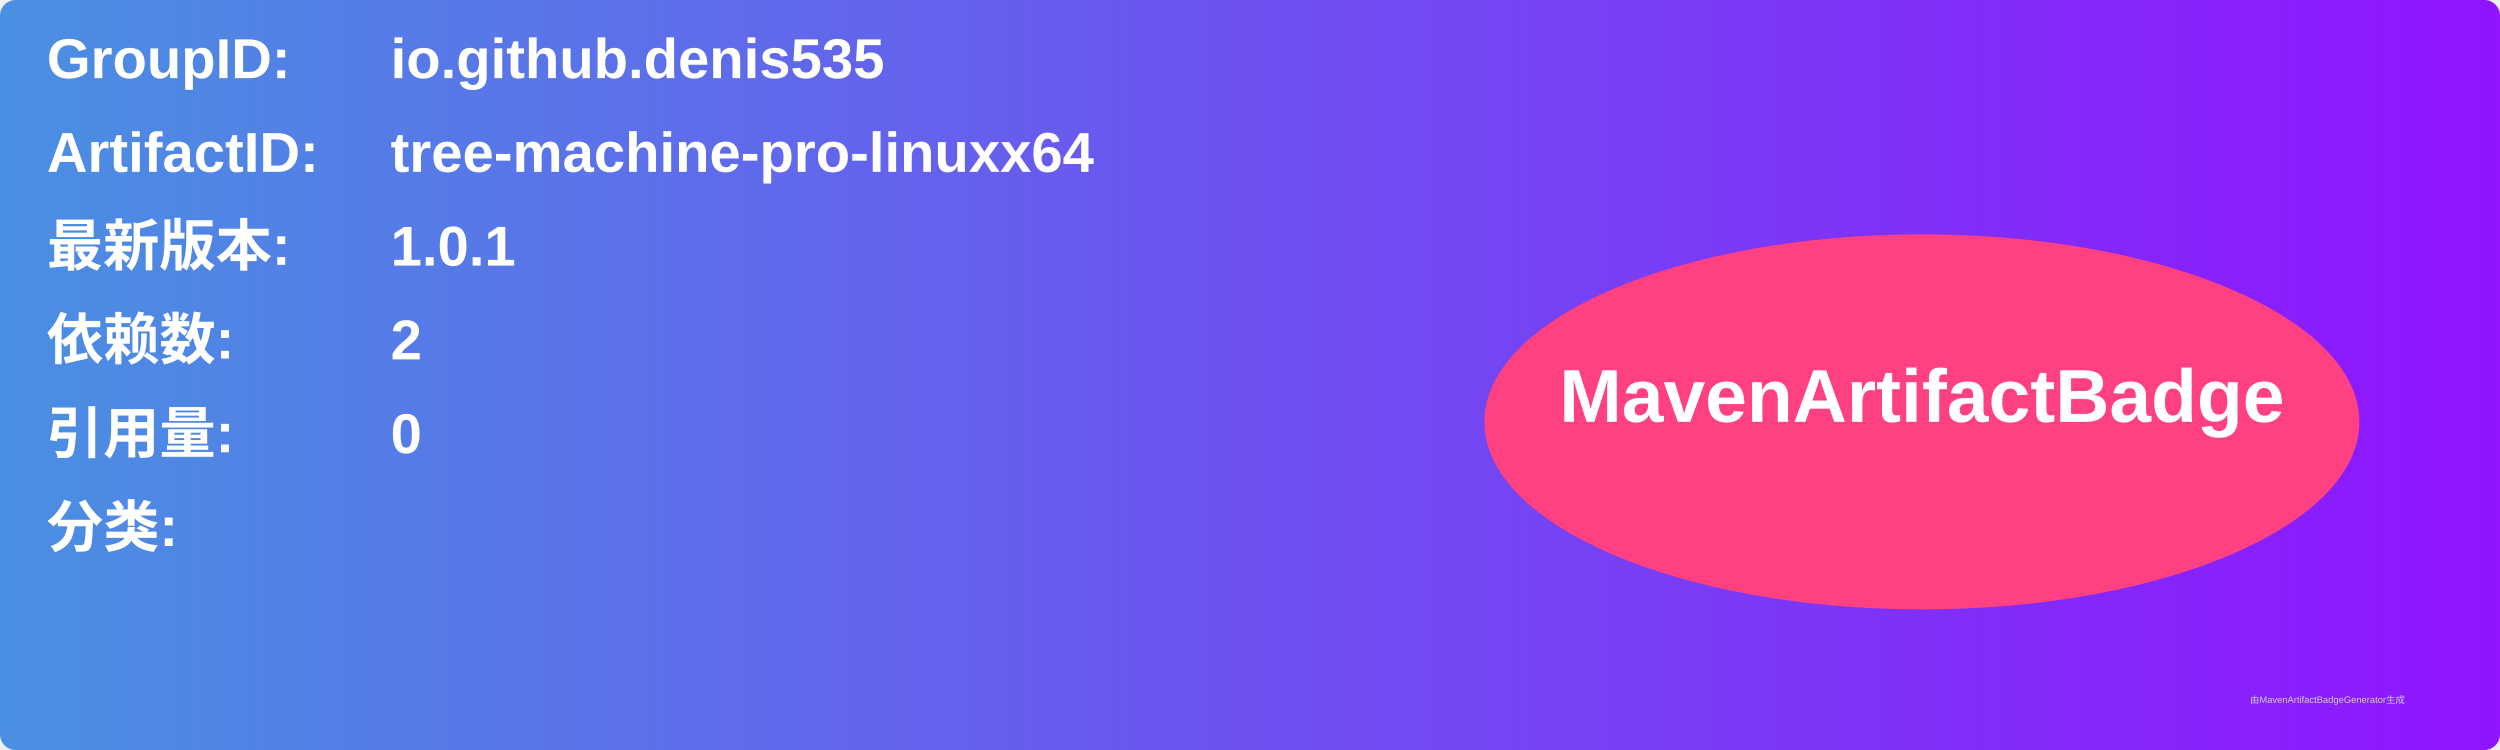
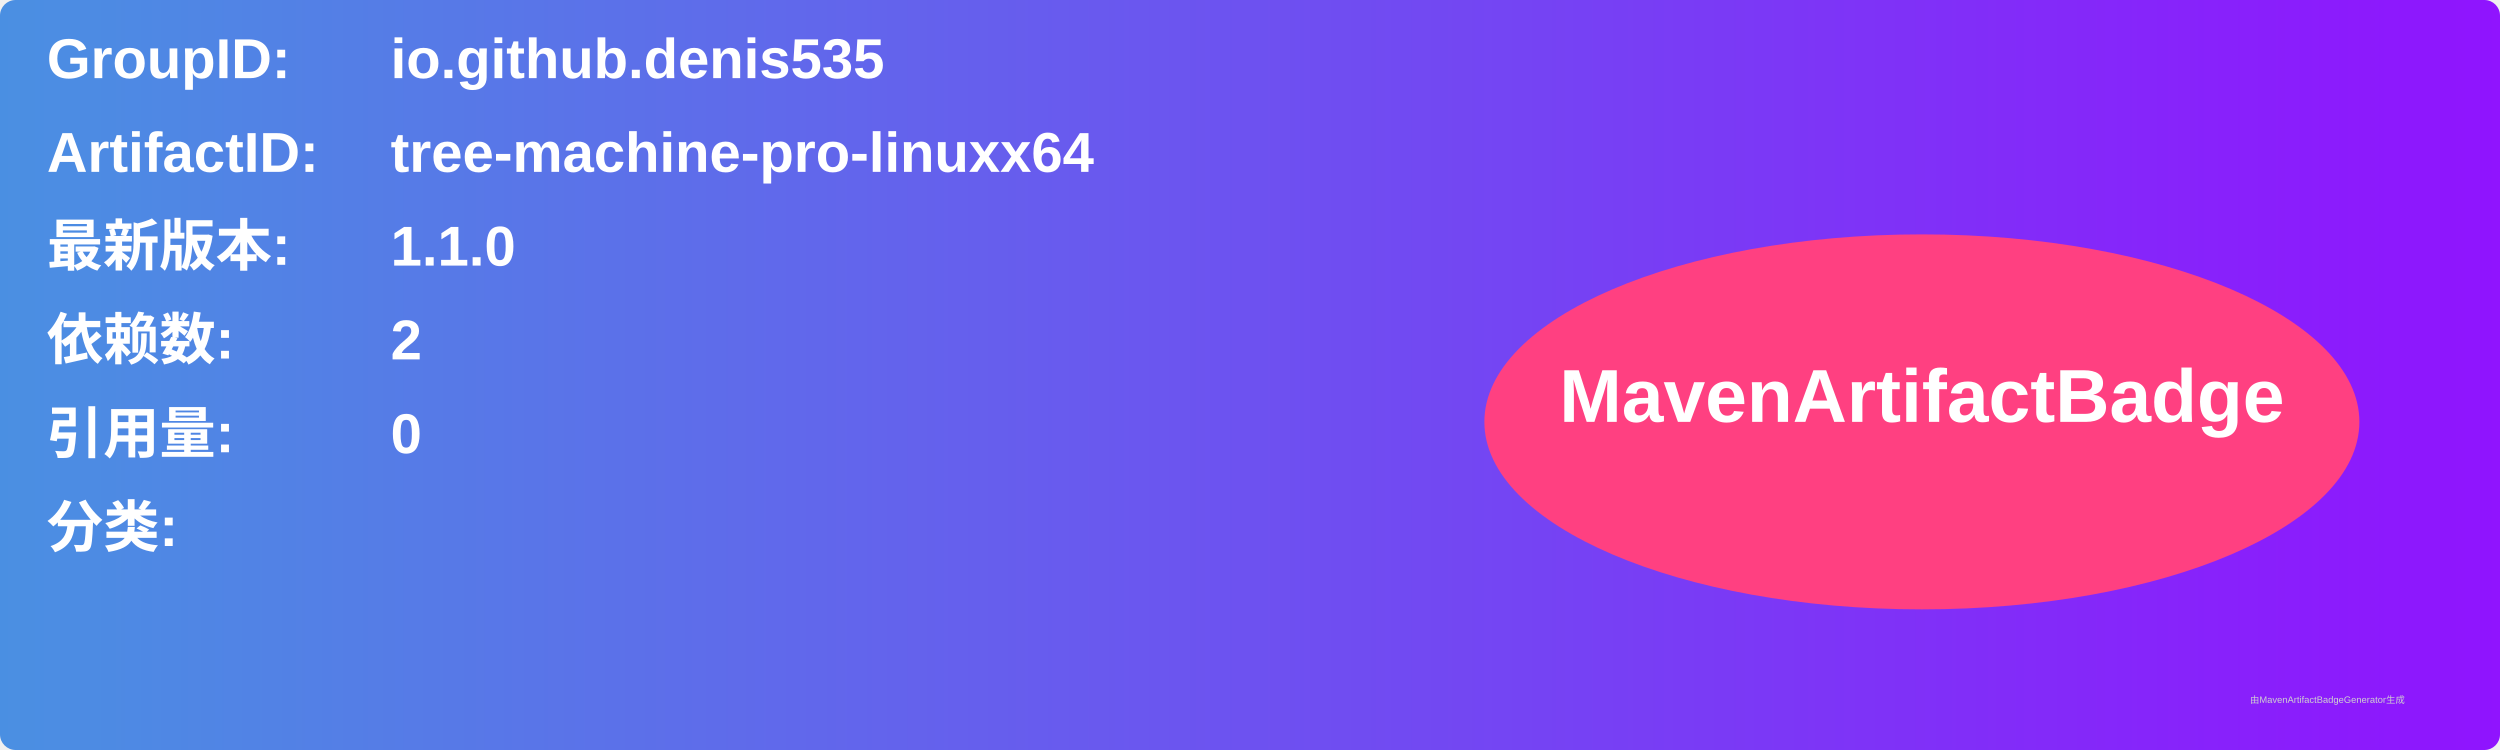
<svg xmlns="http://www.w3.org/2000/svg" width="800" height="240" viewBox="0 0 800 240">
  <linearGradient id="grad" x1="0%" y1="0%" x2="100%" y2="0%">
    <stop offset="0%" stop-color="#4a90e2" />
    <stop offset="100%" stop-color="#9013fe" />
  </linearGradient>
  <rect width="100%" height="100%" rx="5" ry="5" fill="url(#grad)" />
  <g transform="translate(15, 15)">
    <text x="0" y="10" font-family="Arial" font-size="18" fill="white" font-weight="bold" width="260">GroupID:</text>
    <text x="110" y="10" font-family="Arial" font-size="18" fill="white" font-weight="bold" width="460">io.github.denis535</text>
    <text x="0" y="40" font-family="Arial" font-size="18" fill="white" font-weight="bold" width="260">ArtifactID:</text>
    <text x="110" y="40" font-family="Arial" font-size="18" fill="white" font-weight="bold" width="460">tree-machine-pro-linuxx64</text>
    <text x="0" y="70" font-family="Arial" font-size="18" fill="white" font-weight="bold">最新版本:</text>
    <text x="110" y="70" font-family="Arial" font-size="18" fill="white" font-weight="bold">
-       <tspan font-weight="bold">1.0.1</tspan>
+       <tspan font-weight="bold">1.1.0</tspan>
    </text>
    <text x="0" y="100" font-family="Arial" font-size="18" fill="white" font-weight="bold">依赖数: </text>
    <text x="110" y="100" font-family="Arial" font-size="18" fill="white">
      <tspan font-weight="bold">2</tspan>
    </text>
    <text x="0" y="130" font-family="Arial" font-size="18" fill="white" font-weight="bold">引用量: </text>
    <text x="110" y="130" font-family="Arial" font-size="18" fill="white">
      <tspan font-weight="bold">0</tspan>
    </text>
    <text x="0" y="160" font-family="Arial" font-size="18" fill="white" font-weight="bold">分类:</text>
    <text x="10" y="190" font-family="Arial" font-size="10" fill="white">
      <tspan font-weight="bold" />
    </text>
    <ellipse cx="600" cy="120" rx="140" ry="60" fill="#ff4081" />
    <text x="600" y="120" text-anchor="middle" font-family="Arial" font-size="24" fill="white" font-weight="bold">MavenArtifactBadge</text>
  </g>
  <text x="720" y="225" font-family="Arial" font-size="3" fill="#d0d0d0">由MavenArtifactBadgeGenerator生成</text>
</svg>
